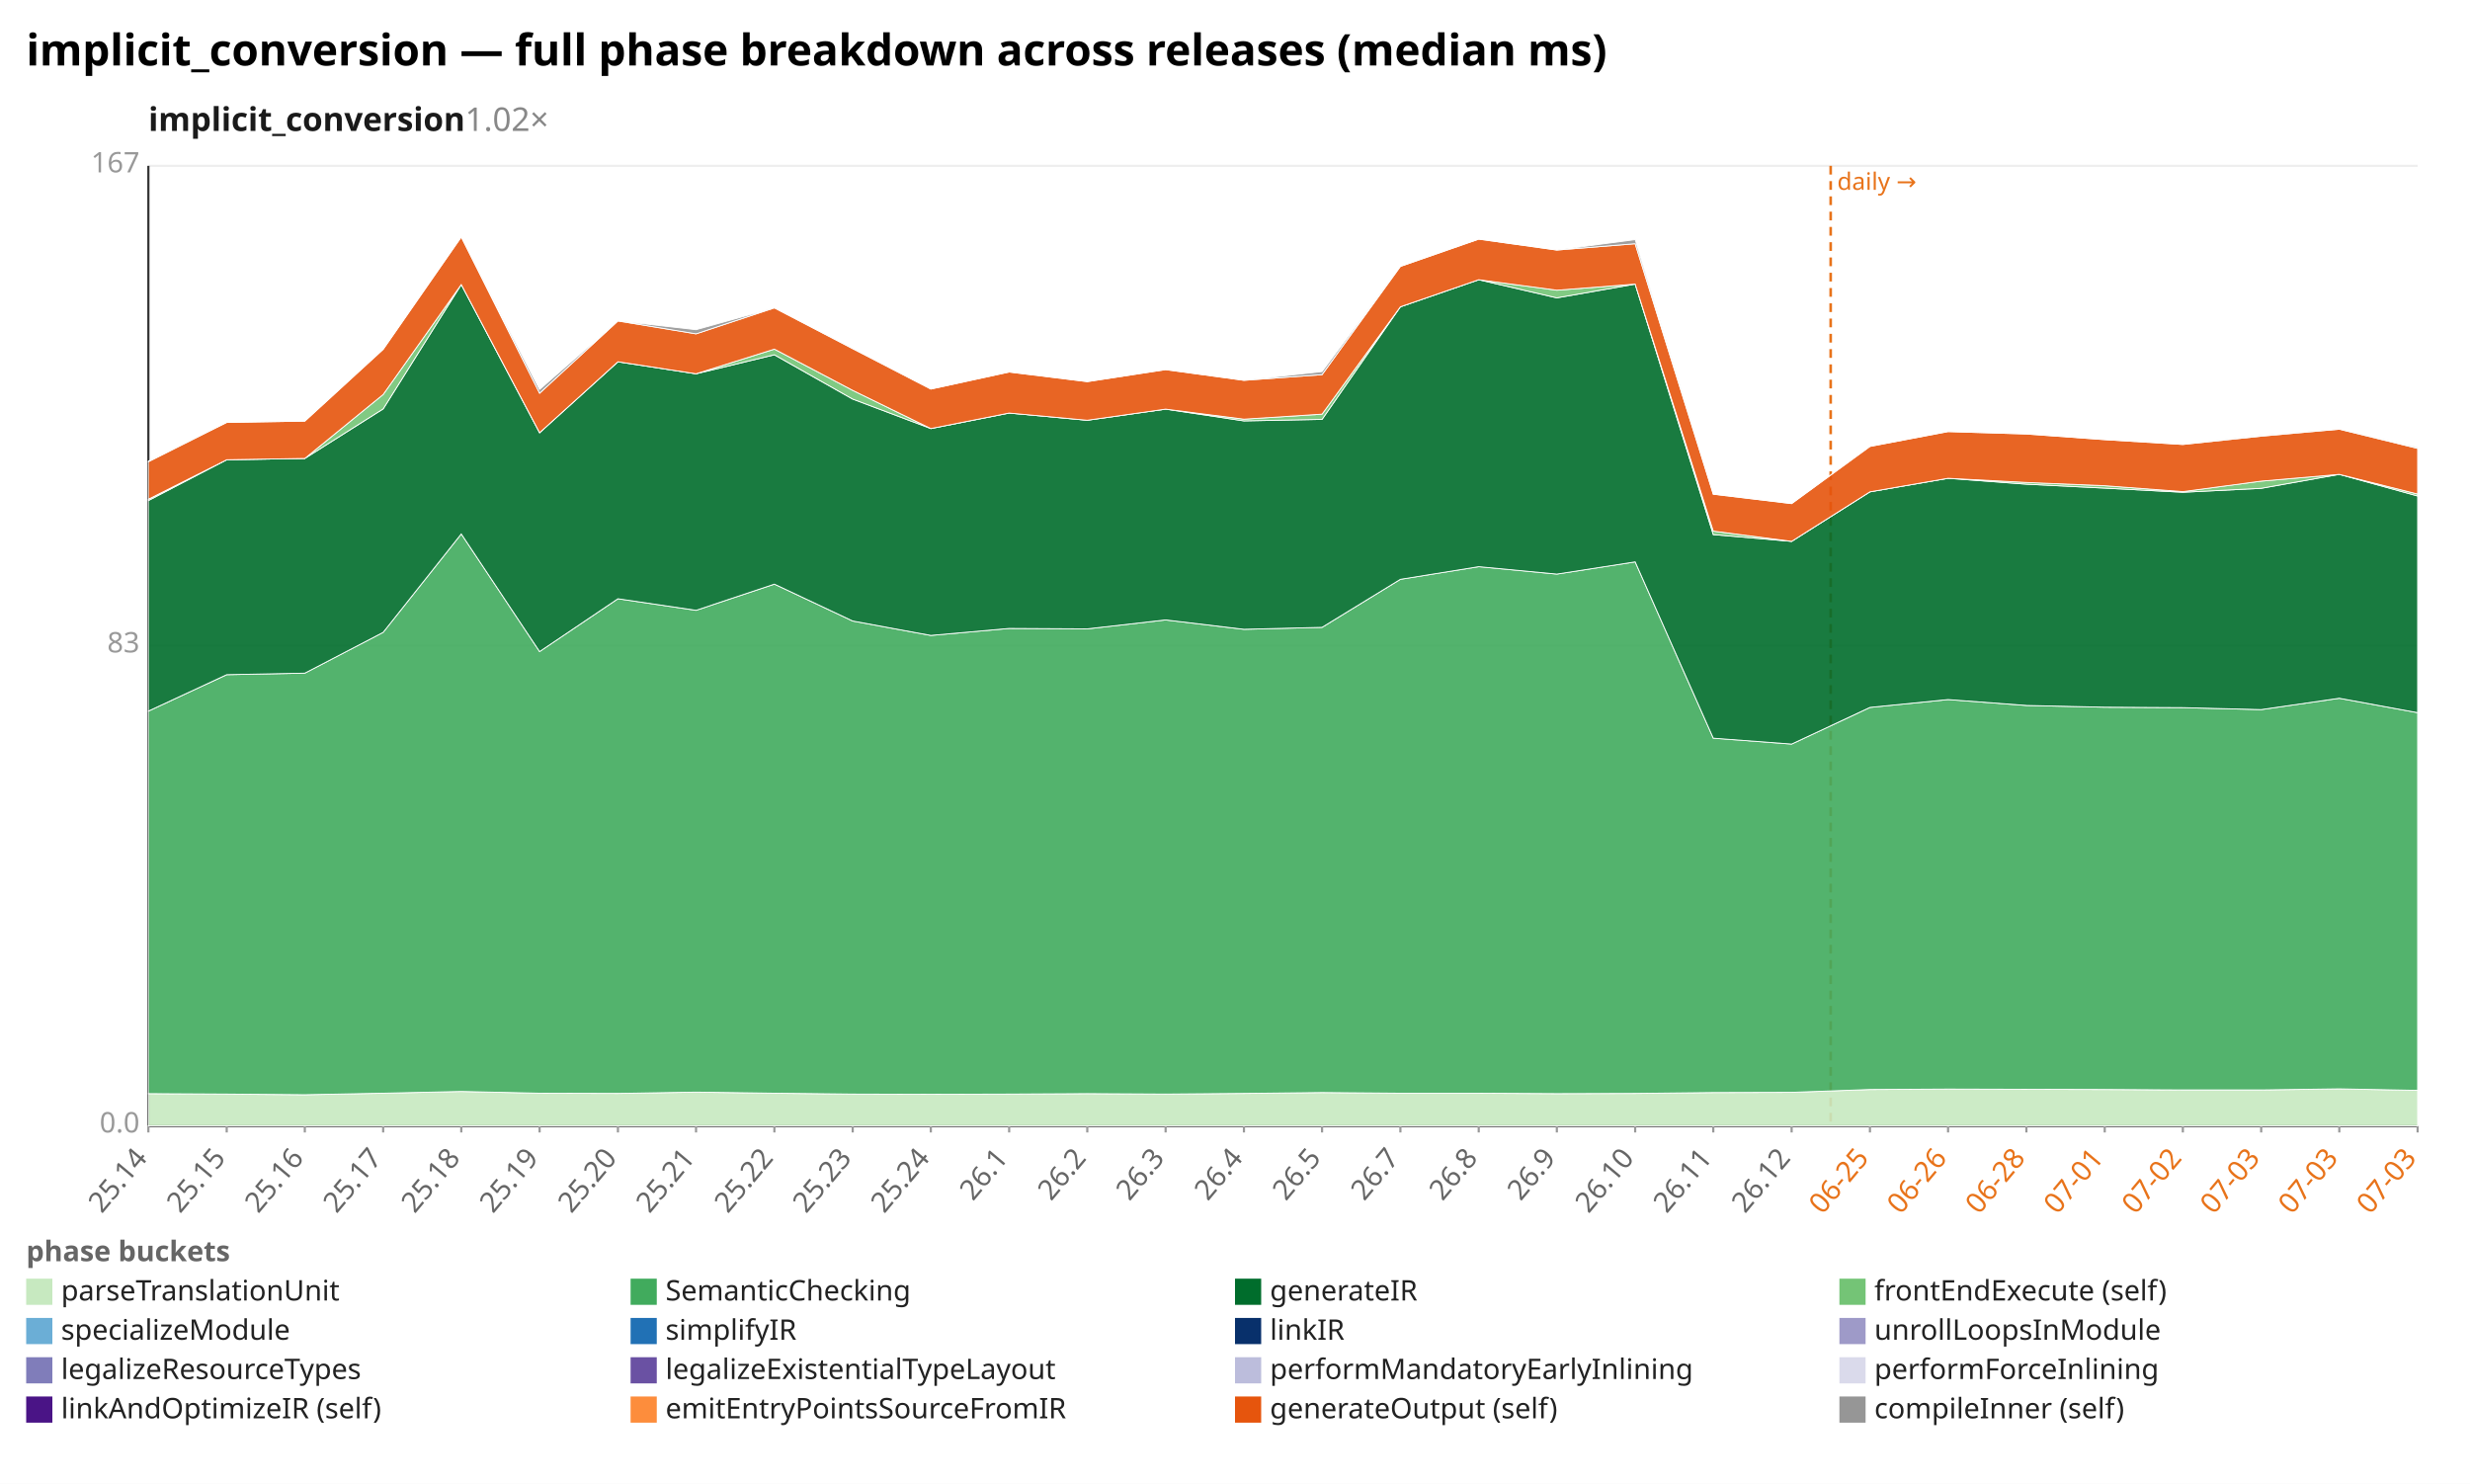
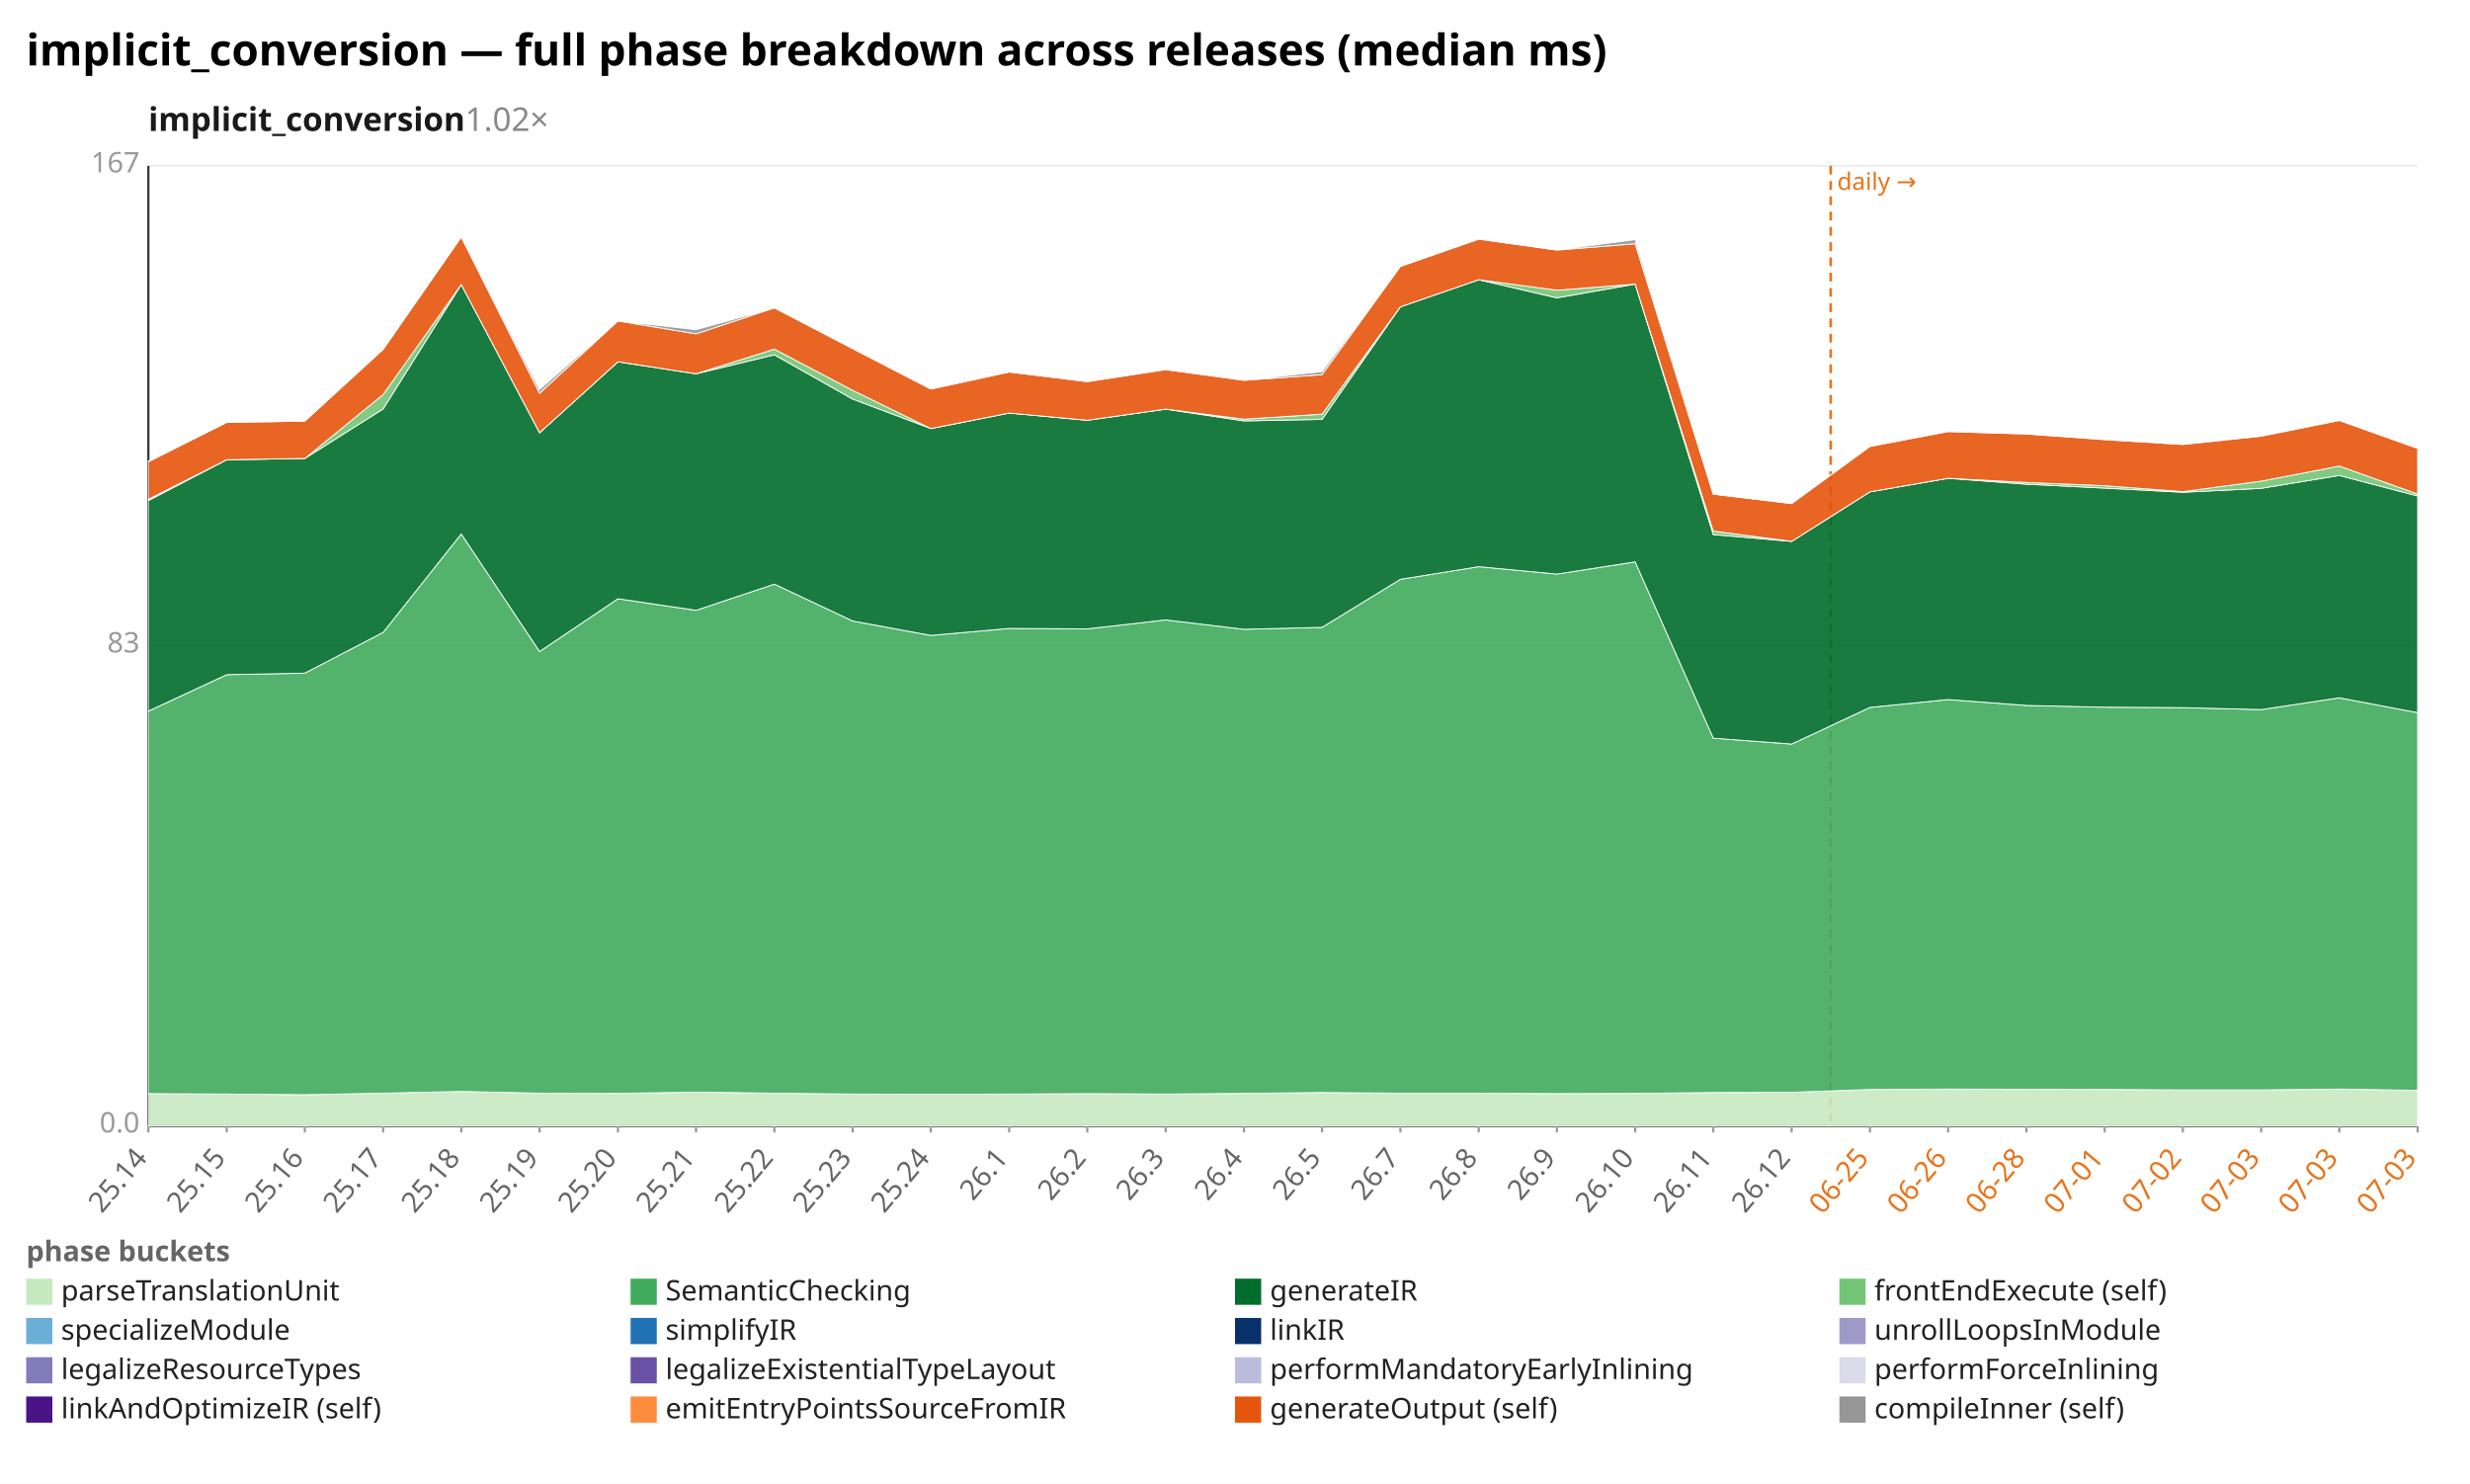
<svg xmlns="http://www.w3.org/2000/svg" width="1132" height="680" viewBox="0 0 1132 680" preserveAspectRatio="xMidYMid meet" font-family="sans-serif" font-size="13">
  <rect width="1132" height="680" fill="white" />
  <text x="12" y="30" font-size="20" font-weight="bold">implicit_conversion — full phase breakdown across releases (median ms)</text>
  <text x="68" y="60" font-size="15" font-weight="600" fill="#1a1a1a">implicit_conversion<tspan fill="#888" font-weight="400" text-decoration="none">  1.02×</tspan>
  </text>
  <line x1="68.0" y1="516.0" x2="1108.0" y2="516.0" stroke="#eee" />
  <text x="64.0" y="519.0" text-anchor="end" fill="#999">0.0</text>
  <line x1="68.0" y1="296.0" x2="1108.0" y2="296.0" stroke="#eee" />
  <text x="64.0" y="299.0" text-anchor="end" fill="#999">83</text>
  <line x1="68.0" y1="76.0" x2="1108.0" y2="76.0" stroke="#eee" />
  <text x="64.0" y="79.0" text-anchor="end" fill="#999">167</text>
  <line x1="68.0" y1="76.0" x2="68.0" y2="516.0" stroke="#333" />
  <line x1="68.0" y1="516.0" x2="1108.0" y2="516.0" stroke="#333" />
  <line x1="839.0" y1="76.0" x2="839.0" y2="516.0" stroke="#e8731a" stroke-width="1.2" stroke-dasharray="4 3" />
  <text x="842.0" y="87.0" fill="#e8731a" font-size="11">daily →</text>
  <line x1="68.0" y1="516.0" x2="68.0" y2="519.0" stroke="#999" />
  <text x="68.0" y="531.0" text-anchor="end" fill="#666" transform="rotate(-50 68.0 531.0)">25.14</text>
  <line x1="103.9" y1="516.0" x2="103.9" y2="519.0" stroke="#999" />
  <text x="103.9" y="531.0" text-anchor="end" fill="#666" transform="rotate(-50 103.9 531.0)">25.15</text>
  <line x1="139.7" y1="516.0" x2="139.7" y2="519.0" stroke="#999" />
  <text x="139.7" y="531.0" text-anchor="end" fill="#666" transform="rotate(-50 139.7 531.0)">25.16</text>
  <line x1="175.6" y1="516.0" x2="175.6" y2="519.0" stroke="#999" />
  <text x="175.6" y="531.0" text-anchor="end" fill="#666" transform="rotate(-50 175.6 531.0)">25.17</text>
  <line x1="211.4" y1="516.0" x2="211.4" y2="519.0" stroke="#999" />
  <text x="211.4" y="531.0" text-anchor="end" fill="#666" transform="rotate(-50 211.4 531.0)">25.18</text>
  <line x1="247.3" y1="516.0" x2="247.3" y2="519.0" stroke="#999" />
  <text x="247.3" y="531.0" text-anchor="end" fill="#666" transform="rotate(-50 247.3 531.0)">25.19</text>
  <line x1="283.2" y1="516.0" x2="283.2" y2="519.0" stroke="#999" />
  <text x="283.2" y="531.0" text-anchor="end" fill="#666" transform="rotate(-50 283.2 531.0)">25.20</text>
  <line x1="319.0" y1="516.0" x2="319.0" y2="519.0" stroke="#999" />
  <text x="319.0" y="531.0" text-anchor="end" fill="#666" transform="rotate(-50 319.0 531.0)">25.21</text>
  <line x1="354.9" y1="516.0" x2="354.9" y2="519.0" stroke="#999" />
  <text x="354.9" y="531.0" text-anchor="end" fill="#666" transform="rotate(-50 354.9 531.0)">25.22</text>
  <line x1="390.8" y1="516.0" x2="390.8" y2="519.0" stroke="#999" />
  <text x="390.8" y="531.0" text-anchor="end" fill="#666" transform="rotate(-50 390.8 531.0)">25.23</text>
  <line x1="426.6" y1="516.0" x2="426.6" y2="519.0" stroke="#999" />
  <text x="426.6" y="531.0" text-anchor="end" fill="#666" transform="rotate(-50 426.6 531.0)">25.24</text>
  <line x1="462.5" y1="516.0" x2="462.5" y2="519.0" stroke="#999" />
  <text x="462.5" y="531.0" text-anchor="end" fill="#666" transform="rotate(-50 462.5 531.0)">26.1</text>
  <line x1="498.3" y1="516.0" x2="498.3" y2="519.0" stroke="#999" />
  <text x="498.3" y="531.0" text-anchor="end" fill="#666" transform="rotate(-50 498.3 531.0)">26.2</text>
  <line x1="534.2" y1="516.0" x2="534.2" y2="519.0" stroke="#999" />
  <text x="534.2" y="531.0" text-anchor="end" fill="#666" transform="rotate(-50 534.2 531.0)">26.3</text>
  <line x1="570.1" y1="516.0" x2="570.1" y2="519.0" stroke="#999" />
  <text x="570.1" y="531.0" text-anchor="end" fill="#666" transform="rotate(-50 570.1 531.0)">26.4</text>
  <line x1="605.9" y1="516.0" x2="605.9" y2="519.0" stroke="#999" />
  <text x="605.9" y="531.0" text-anchor="end" fill="#666" transform="rotate(-50 605.9 531.0)">26.5</text>
  <line x1="641.8" y1="516.0" x2="641.8" y2="519.0" stroke="#999" />
  <text x="641.8" y="531.0" text-anchor="end" fill="#666" transform="rotate(-50 641.8 531.0)">26.7</text>
  <line x1="677.7" y1="516.0" x2="677.7" y2="519.0" stroke="#999" />
  <text x="677.7" y="531.0" text-anchor="end" fill="#666" transform="rotate(-50 677.7 531.0)">26.8</text>
  <line x1="713.5" y1="516.0" x2="713.5" y2="519.0" stroke="#999" />
  <text x="713.5" y="531.0" text-anchor="end" fill="#666" transform="rotate(-50 713.5 531.0)">26.9</text>
  <line x1="749.4" y1="516.0" x2="749.4" y2="519.0" stroke="#999" />
  <text x="749.4" y="531.0" text-anchor="end" fill="#666" transform="rotate(-50 749.4 531.0)">26.10</text>
  <line x1="785.2" y1="516.0" x2="785.2" y2="519.0" stroke="#999" />
  <text x="785.2" y="531.0" text-anchor="end" fill="#666" transform="rotate(-50 785.2 531.0)">26.11</text>
  <line x1="821.1" y1="516.0" x2="821.1" y2="519.0" stroke="#999" />
  <text x="821.1" y="531.0" text-anchor="end" fill="#666" transform="rotate(-50 821.1 531.0)">26.12</text>
  <line x1="857.0" y1="516.0" x2="857.0" y2="519.0" stroke="#999" />
  <text x="857.0" y="531.0" text-anchor="end" fill="#e8731a" transform="rotate(-50 857.0 531.0)">06-25</text>
  <line x1="892.8" y1="516.0" x2="892.8" y2="519.0" stroke="#999" />
  <text x="892.8" y="531.0" text-anchor="end" fill="#e8731a" transform="rotate(-50 892.8 531.0)">06-26</text>
  <line x1="928.7" y1="516.0" x2="928.7" y2="519.0" stroke="#999" />
  <text x="928.7" y="531.0" text-anchor="end" fill="#e8731a" transform="rotate(-50 928.7 531.0)">06-28</text>
  <line x1="964.6" y1="516.0" x2="964.6" y2="519.0" stroke="#999" />
  <text x="964.6" y="531.0" text-anchor="end" fill="#e8731a" transform="rotate(-50 964.6 531.0)">07-01</text>
  <line x1="1000.4" y1="516.0" x2="1000.4" y2="519.0" stroke="#999" />
  <text x="1000.4" y="531.0" text-anchor="end" fill="#e8731a" transform="rotate(-50 1000.4 531.0)">07-02</text>
  <line x1="1036.3" y1="516.0" x2="1036.3" y2="519.0" stroke="#999" />
  <text x="1036.3" y="531.0" text-anchor="end" fill="#e8731a" transform="rotate(-50 1036.3 531.0)">07-03</text>
  <line x1="1072.1" y1="516.0" x2="1072.1" y2="519.0" stroke="#999" />
  <text x="1072.1" y="531.0" text-anchor="end" fill="#e8731a" transform="rotate(-50 1072.1 531.0)">07-03</text>
  <line x1="1108.0" y1="516.0" x2="1108.0" y2="519.0" stroke="#999" />
  <text x="1108.0" y="531.0" text-anchor="end" fill="#e8731a" transform="rotate(-50 1108.0 531.0)">07-03</text>
-   <polygon points="68.0,501.2 103.9,501.4 139.7,501.7 175.6,501.0 211.4,500.2 247.3,501.0 283.2,501.1 319.0,500.5 354.9,501.0 390.8,501.4 426.6,501.5 462.5,501.4 498.3,501.2 534.2,501.4 570.1,501.1 605.9,500.7 641.8,501.0 677.7,501.0 713.5,501.2 749.4,501.1 785.2,500.7 821.1,500.6 857.0,499.3 892.8,499.1 928.7,499.2 964.6,499.3 1000.4,499.5 1036.3,499.5 1072.1,499.0 1108.0,499.7 1108.0,516.0 1072.1,516.0 1036.3,516.0 1000.4,516.0 964.6,516.0 928.7,516.0 892.8,516.0 857.0,516.0 821.1,516.0 785.2,516.0 749.4,516.0 713.5,516.0 677.7,516.0 641.8,516.0 605.9,516.0 570.1,516.0 534.2,516.0 498.3,516.0 462.5,516.0 426.6,516.0 390.8,516.0 354.9,516.0 319.0,516.0 283.2,516.0 247.3,516.0 211.4,516.0 175.6,516.0 139.7,516.0 103.9,516.0 68.0,516.0" fill="#c7e9c0" fill-opacity="0.9" stroke="#fff" stroke-width="0.4" />
-   <polygon points="68.0,325.9 103.9,309.2 139.7,308.5 175.6,289.8 211.4,244.7 247.3,298.6 283.2,274.4 319.0,279.7 354.9,267.7 390.8,284.6 426.6,291.2 462.5,288.0 498.3,288.2 534.2,284.1 570.1,288.4 605.9,287.5 641.8,265.5 677.7,259.7 713.5,263.1 749.4,257.5 785.2,338.3 821.1,341.0 857.0,324.2 892.8,320.6 928.7,323.3 964.6,324.1 1000.4,324.3 1036.3,325.2 1072.1,320.0 1108.0,326.6 1108.0,499.7 1072.1,499.0 1036.3,499.5 1000.4,499.5 964.6,499.3 928.7,499.2 892.8,499.1 857.0,499.3 821.1,500.6 785.2,500.7 749.4,501.1 713.5,501.2 677.7,501.0 641.8,501.0 605.9,500.7 570.1,501.1 534.2,501.4 498.3,501.2 462.5,501.4 426.6,501.5 390.8,501.4 354.9,501.0 319.0,500.5 283.2,501.1 247.3,501.0 211.4,500.2 175.6,501.0 139.7,501.7 103.9,501.4 68.0,501.2" fill="#41ab5d" fill-opacity="0.9" stroke="#fff" stroke-width="0.4" />
-   <polygon points="68.0,229.4 103.9,210.7 139.7,210.1 175.6,187.4 211.4,130.4 247.3,198.3 283.2,165.8 319.0,171.3 354.9,162.6 390.8,182.9 426.6,196.4 462.5,189.3 498.3,192.6 534.2,187.5 570.1,192.9 605.9,192.2 641.8,140.6 677.7,128.2 713.5,136.5 749.4,130.2 785.2,245.0 821.1,248.1 857.0,225.4 892.8,219.2 928.7,221.9 964.6,223.7 1000.4,225.6 1036.3,223.8 1072.1,217.4 1108.0,227.3 1108.0,326.6 1072.1,320.0 1036.3,325.2 1000.4,324.3 964.6,324.1 928.7,323.3 892.8,320.6 857.0,324.2 821.1,341.0 785.2,338.3 749.4,257.5 713.5,263.1 677.7,259.7 641.8,265.5 605.9,287.5 570.1,288.4 534.2,284.1 498.3,288.2 462.5,288.0 426.6,291.2 390.8,284.6 354.9,267.7 319.0,279.7 283.2,274.4 247.3,298.6 211.4,244.7 175.6,289.8 139.7,308.5 103.9,309.2 68.0,325.9" fill="#006d2c" fill-opacity="0.9" stroke="#fff" stroke-width="0.4" />
-   <polygon points="68.0,228.8 103.9,210.7 139.7,210.1 175.6,180.8 211.4,130.4 247.3,198.3 283.2,165.8 319.0,171.3 354.9,160.0 390.8,178.9 426.6,196.4 462.5,189.3 498.3,192.6 534.2,187.5 570.1,192.1 605.9,189.8 641.8,140.6 677.7,128.2 713.5,133.0 749.4,130.2 785.2,243.4 821.1,248.1 857.0,225.4 892.8,219.2 928.7,221.1 964.6,222.6 1000.4,225.3 1036.3,220.5 1072.1,217.4 1108.0,226.4 1108.0,227.3 1072.1,217.4 1036.3,223.8 1000.4,225.6 964.6,223.7 928.7,221.9 892.8,219.2 857.0,225.4 821.1,248.1 785.2,245.0 749.4,130.2 713.5,136.5 677.7,128.2 641.8,140.6 605.9,192.2 570.1,192.9 534.2,187.5 498.3,192.6 462.5,189.3 426.6,196.4 390.8,182.9 354.9,162.6 319.0,171.3 283.2,165.8 247.3,198.3 211.4,130.4 175.6,187.4 139.7,210.1 103.9,210.7 68.0,229.4" fill="#74c476" fill-opacity="0.9" stroke="#fff" stroke-width="0.4" />
-   <polygon points="68.0,211.6 103.9,193.6 139.7,193.0 175.6,160.1 211.4,108.6 247.3,180.2 283.2,147.1 319.0,153.0 354.9,141.1 390.8,159.8 426.6,178.3 462.5,170.5 498.3,174.9 534.2,169.4 570.1,174.3 605.9,171.7 641.8,122.1 677.7,109.6 713.5,114.6 749.4,111.7 785.2,226.5 821.1,230.8 857.0,204.6 892.8,197.8 928.7,198.9 964.6,201.5 1000.4,203.7 1036.3,199.9 1072.1,196.7 1108.0,205.5 1108.0,226.4 1072.1,217.4 1036.3,220.5 1000.4,225.3 964.6,222.6 928.7,221.1 892.8,219.2 857.0,225.4 821.1,248.1 785.2,243.4 749.4,130.2 713.5,133.0 677.7,128.2 641.8,140.6 605.9,189.8 570.1,192.1 534.2,187.5 498.3,192.6 462.5,189.3 426.6,196.4 390.8,178.9 354.9,160.0 319.0,171.3 283.2,165.8 247.3,198.3 211.4,130.4 175.6,180.8 139.7,210.1 103.9,210.7 68.0,228.8" fill="#e6550d" fill-opacity="0.9" stroke="#fff" stroke-width="0.4" />
-   <polygon points="68.0,211.3 103.9,193.6 139.7,193.0 175.6,160.1 211.4,108.6 247.3,178.5 283.2,147.1 319.0,151.1 354.9,141.1 390.8,159.7 426.6,178.3 462.5,170.5 498.3,174.9 534.2,169.4 570.1,174.3 605.9,170.3 641.8,122.1 677.7,109.6 713.5,114.6 749.4,109.8 785.2,226.5 821.1,230.8 857.0,204.6 892.8,197.8 928.7,198.9 964.6,201.5 1000.4,203.7 1036.3,199.5 1072.1,196.7 1108.0,205.0 1108.0,205.5 1072.1,196.7 1036.3,199.9 1000.4,203.7 964.6,201.5 928.7,198.9 892.8,197.8 857.0,204.6 821.1,230.8 785.2,226.5 749.4,111.7 713.5,114.6 677.7,109.6 641.8,122.1 605.9,171.7 570.1,174.3 534.2,169.4 498.3,174.9 462.5,170.5 426.6,178.3 390.8,159.8 354.9,141.1 319.0,153.0 283.2,147.1 247.3,180.2 211.4,108.6 175.6,160.1 139.7,193.0 103.9,193.6 68.0,211.6" fill="#969696" fill-opacity="0.9" stroke="#fff" stroke-width="0.4" />
+   <polygon points="68.0,501.2 103.9,501.4 139.7,501.7 175.6,501.0 211.4,500.2 247.3,501.0 283.2,501.1 319.0,500.5 354.9,501.0 390.8,501.4 426.6,501.5 462.5,501.4 498.3,501.2 534.2,501.4 570.1,501.1 605.9,500.7 641.8,501.0 677.7,501.0 713.5,501.2 749.4,501.1 785.2,500.7 821.1,500.6 857.0,499.3 892.8,499.1 928.7,499.2 964.6,499.3 1000.4,499.5 1036.3,499.5 1072.1,499.1 1108.0,499.7 1108.0,516.0 1072.1,516.0 1036.3,516.0 1000.4,516.0 964.6,516.0 928.7,516.0 892.8,516.0 857.0,516.0 821.1,516.0 785.2,516.0 749.4,516.0 713.5,516.0 677.7,516.0 641.8,516.0 605.9,516.0 570.1,516.0 534.2,516.0 498.3,516.0 462.5,516.0 426.6,516.0 390.8,516.0 354.9,516.0 319.0,516.0 283.2,516.0 247.3,516.0 211.4,516.0 175.6,516.0 139.7,516.0 103.9,516.0 68.0,516.0" fill="#c7e9c0" fill-opacity="0.9" stroke="#fff" stroke-width="0.4" />
+   <polygon points="68.0,325.9 103.9,309.2 139.7,308.5 175.6,289.8 211.4,244.7 247.3,298.6 283.2,274.4 319.0,279.7 354.9,267.7 390.8,284.6 426.6,291.2 462.5,288.0 498.3,288.2 534.2,284.1 570.1,288.4 605.9,287.5 641.8,265.5 677.7,259.7 713.5,263.1 749.4,257.5 785.2,338.3 821.1,341.0 857.0,324.2 892.8,320.6 928.7,323.3 964.6,324.1 1000.4,324.3 1036.3,325.2 1072.1,319.8 1108.0,326.6 1108.0,499.7 1072.1,499.1 1036.3,499.5 1000.4,499.5 964.6,499.3 928.7,499.2 892.8,499.1 857.0,499.3 821.1,500.6 785.2,500.7 749.4,501.1 713.5,501.2 677.7,501.0 641.8,501.0 605.9,500.7 570.1,501.1 534.2,501.4 498.3,501.2 462.5,501.4 426.6,501.5 390.8,501.4 354.9,501.0 319.0,500.5 283.2,501.1 247.3,501.0 211.4,500.2 175.6,501.0 139.7,501.7 103.9,501.4 68.0,501.2" fill="#41ab5d" fill-opacity="0.9" stroke="#fff" stroke-width="0.4" />
+   <polygon points="68.0,229.4 103.9,210.7 139.7,210.1 175.6,187.4 211.4,130.4 247.3,198.3 283.2,165.8 319.0,171.3 354.9,162.6 390.8,182.9 426.6,196.4 462.5,189.3 498.3,192.6 534.2,187.5 570.1,192.9 605.9,192.2 641.8,140.6 677.7,128.2 713.5,136.5 749.4,130.2 785.2,245.0 821.1,248.1 857.0,225.4 892.8,219.2 928.7,221.9 964.6,223.7 1000.4,225.6 1036.3,223.8 1072.1,217.9 1108.0,227.3 1108.0,326.6 1072.1,319.8 1036.3,325.2 1000.4,324.3 964.6,324.1 928.7,323.3 892.8,320.6 857.0,324.2 821.1,341.0 785.2,338.3 749.4,257.5 713.5,263.1 677.7,259.7 641.8,265.5 605.9,287.5 570.1,288.4 534.2,284.1 498.3,288.2 462.5,288.0 426.6,291.2 390.8,284.6 354.9,267.7 319.0,279.7 283.2,274.4 247.3,298.6 211.4,244.7 175.6,289.8 139.7,308.5 103.9,309.2 68.0,325.9" fill="#006d2c" fill-opacity="0.9" stroke="#fff" stroke-width="0.4" />
+   <polygon points="68.0,228.8 103.9,210.7 139.7,210.1 175.6,180.8 211.4,130.4 247.3,198.3 283.2,165.8 319.0,171.3 354.9,160.0 390.8,178.9 426.6,196.4 462.5,189.3 498.3,192.6 534.2,187.5 570.1,192.1 605.9,189.8 641.8,140.6 677.7,128.2 713.5,133.0 749.4,130.2 785.2,243.4 821.1,248.1 857.0,225.4 892.8,219.2 928.7,221.1 964.6,222.6 1000.4,225.3 1036.3,220.5 1072.1,213.6 1108.0,226.4 1108.0,227.3 1072.1,217.9 1036.3,223.8 1000.4,225.6 964.6,223.7 928.7,221.9 892.8,219.2 857.0,225.4 821.1,248.1 785.2,245.0 749.4,130.2 713.5,136.5 677.7,128.2 641.8,140.6 605.9,192.2 570.1,192.9 534.2,187.5 498.3,192.6 462.5,189.3 426.6,196.4 390.8,182.9 354.9,162.6 319.0,171.3 283.2,165.8 247.3,198.3 211.4,130.4 175.6,187.4 139.7,210.1 103.9,210.7 68.0,229.4" fill="#74c476" fill-opacity="0.9" stroke="#fff" stroke-width="0.4" />
+   <polygon points="68.0,211.6 103.9,193.6 139.7,193.0 175.6,160.1 211.4,108.6 247.3,180.2 283.2,147.1 319.0,153.0 354.9,141.1 390.8,159.8 426.6,178.3 462.5,170.5 498.3,174.9 534.2,169.4 570.1,174.3 605.9,171.7 641.8,122.1 677.7,109.6 713.5,114.6 749.4,111.7 785.2,226.5 821.1,230.8 857.0,204.6 892.8,197.8 928.7,198.9 964.6,201.5 1000.4,203.7 1036.3,199.9 1072.1,192.7 1108.0,205.5 1108.0,226.4 1072.1,213.6 1036.3,220.5 1000.4,225.3 964.6,222.6 928.7,221.1 892.8,219.2 857.0,225.4 821.1,248.1 785.2,243.4 749.4,130.2 713.5,133.0 677.7,128.2 641.8,140.6 605.9,189.8 570.1,192.1 534.2,187.5 498.3,192.6 462.5,189.3 426.6,196.4 390.8,178.9 354.9,160.0 319.0,171.3 283.2,165.8 247.3,198.3 211.4,130.4 175.6,180.8 139.7,210.1 103.9,210.7 68.0,228.8" fill="#e6550d" fill-opacity="0.9" stroke="#fff" stroke-width="0.4" />
+   <polygon points="68.0,211.3 103.9,193.6 139.7,193.0 175.6,160.1 211.4,108.6 247.3,178.5 283.2,147.1 319.0,151.1 354.9,141.1 390.8,159.7 426.6,178.3 462.5,170.5 498.3,174.9 534.2,169.4 570.1,174.3 605.9,170.3 641.8,122.1 677.7,109.6 713.5,114.6 749.4,109.8 785.2,226.5 821.1,230.8 857.0,204.6 892.8,197.8 928.7,198.9 964.6,201.5 1000.4,203.7 1036.3,199.5 1072.1,192.7 1108.0,205.0 1108.0,205.5 1072.1,192.7 1036.3,199.9 1000.4,203.7 964.6,201.5 928.7,198.9 892.8,197.8 857.0,204.6 821.1,230.8 785.2,226.5 749.4,111.7 713.5,114.6 677.7,109.6 641.8,122.1 605.9,171.7 570.1,174.3 534.2,169.4 498.3,174.9 462.5,170.5 426.6,178.3 390.8,159.8 354.9,141.1 319.0,153.0 283.2,147.1 247.3,180.2 211.4,108.6 175.6,160.1 139.7,193.0 103.9,193.6 68.0,211.6" fill="#969696" fill-opacity="0.9" stroke="#fff" stroke-width="0.4" />
  <text x="12" y="578" fill="#666" font-weight="600">phase buckets</text>
  <rect x="12" y="586" width="12" height="12" fill="#c7e9c0" />
  <text x="28" y="596" fill="#222">parseTranslationUnit</text>
  <rect x="289" y="586" width="12" height="12" fill="#41ab5d" />
  <text x="305" y="596" fill="#222">SemanticChecking</text>
  <rect x="566" y="586" width="12" height="12" fill="#006d2c" />
  <text x="582" y="596" fill="#222">generateIR</text>
  <rect x="843" y="586" width="12" height="12" fill="#74c476" />
  <text x="859" y="596" fill="#222">frontEndExecute (self)</text>
  <rect x="12" y="604" width="12" height="12" fill="#6baed6" />
  <text x="28" y="614" fill="#222">specializeModule</text>
  <rect x="289" y="604" width="12" height="12" fill="#2171b5" />
  <text x="305" y="614" fill="#222">simplifyIR</text>
  <rect x="566" y="604" width="12" height="12" fill="#08306b" />
  <text x="582" y="614" fill="#222">linkIR</text>
  <rect x="843" y="604" width="12" height="12" fill="#9e9ac8" />
  <text x="859" y="614" fill="#222">unrollLoopsInModule</text>
  <rect x="12" y="622" width="12" height="12" fill="#807dba" />
  <text x="28" y="632" fill="#222">legalizeResourceTypes</text>
  <rect x="289" y="622" width="12" height="12" fill="#6a51a3" />
  <text x="305" y="632" fill="#222">legalizeExistentialTypeLayout</text>
  <rect x="566" y="622" width="12" height="12" fill="#bcbddc" />
  <text x="582" y="632" fill="#222">performMandatoryEarlyInlining</text>
  <rect x="843" y="622" width="12" height="12" fill="#dadaeb" />
  <text x="859" y="632" fill="#222">performForceInlining</text>
  <rect x="12" y="640" width="12" height="12" fill="#4a1486" />
  <text x="28" y="650" fill="#222">linkAndOptimizeIR (self)</text>
  <rect x="289" y="640" width="12" height="12" fill="#fd8d3c" />
  <text x="305" y="650" fill="#222">emitEntryPointsSourceFromIR</text>
  <rect x="566" y="640" width="12" height="12" fill="#e6550d" />
  <text x="582" y="650" fill="#222">generateOutput (self)</text>
  <rect x="843" y="640" width="12" height="12" fill="#969696" />
  <text x="859" y="650" fill="#222">compileInner (self)</text>
</svg>
